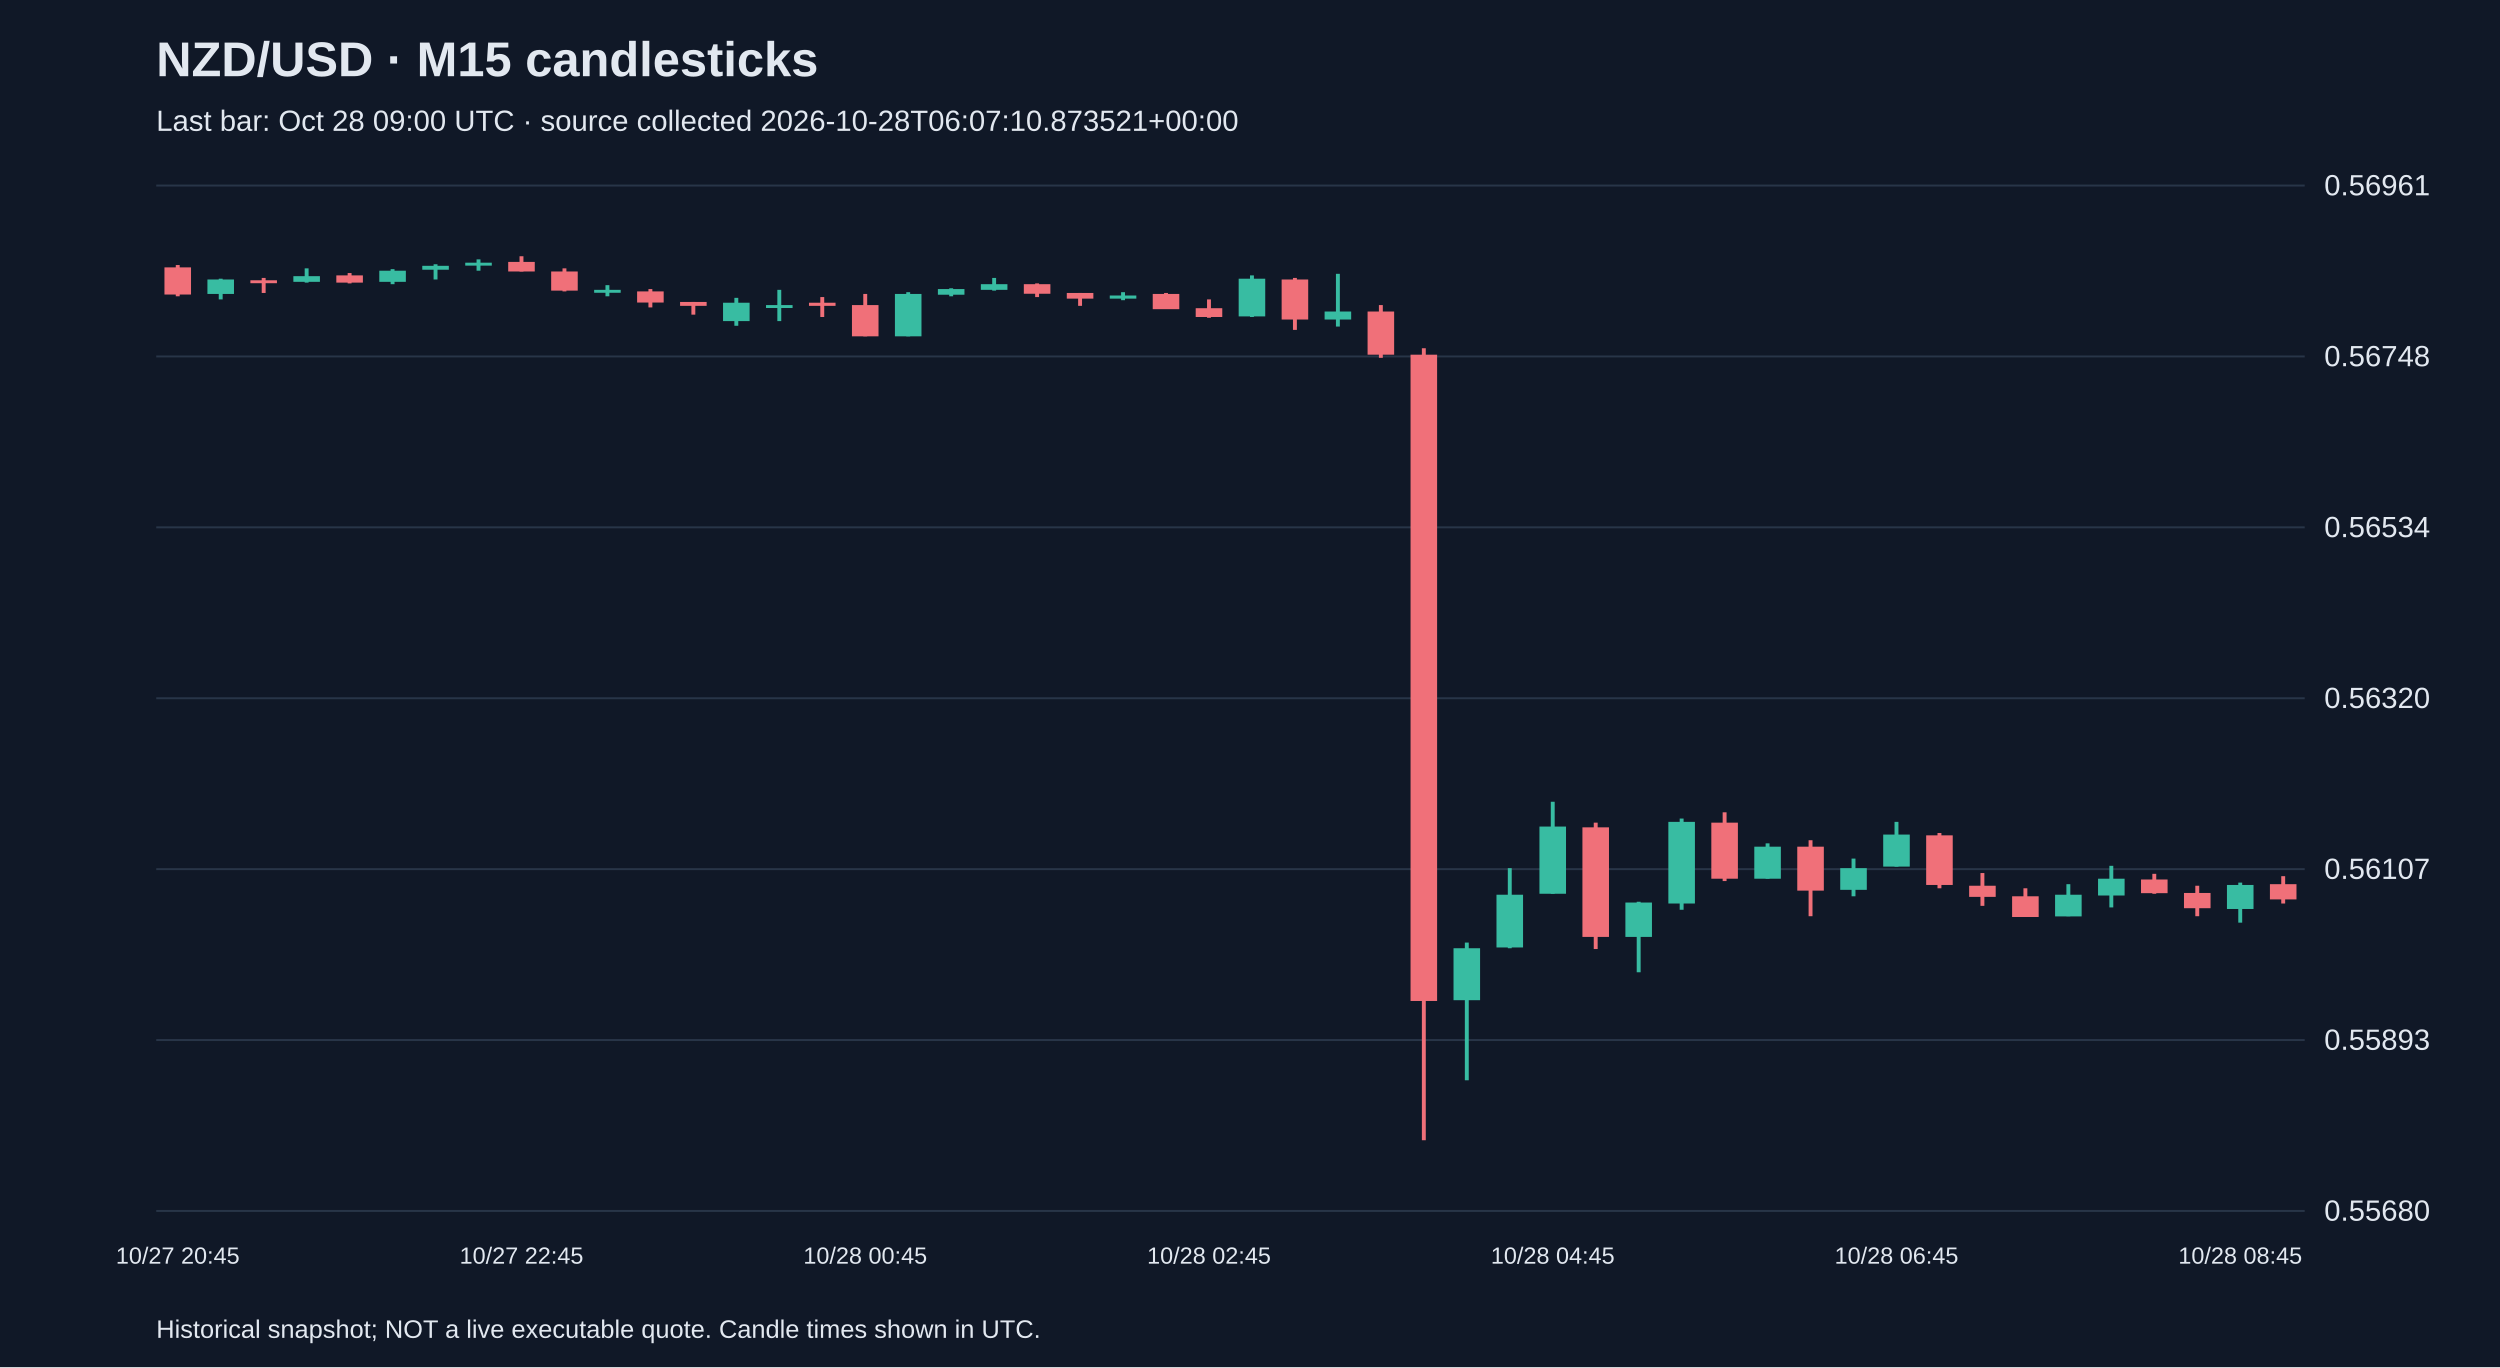
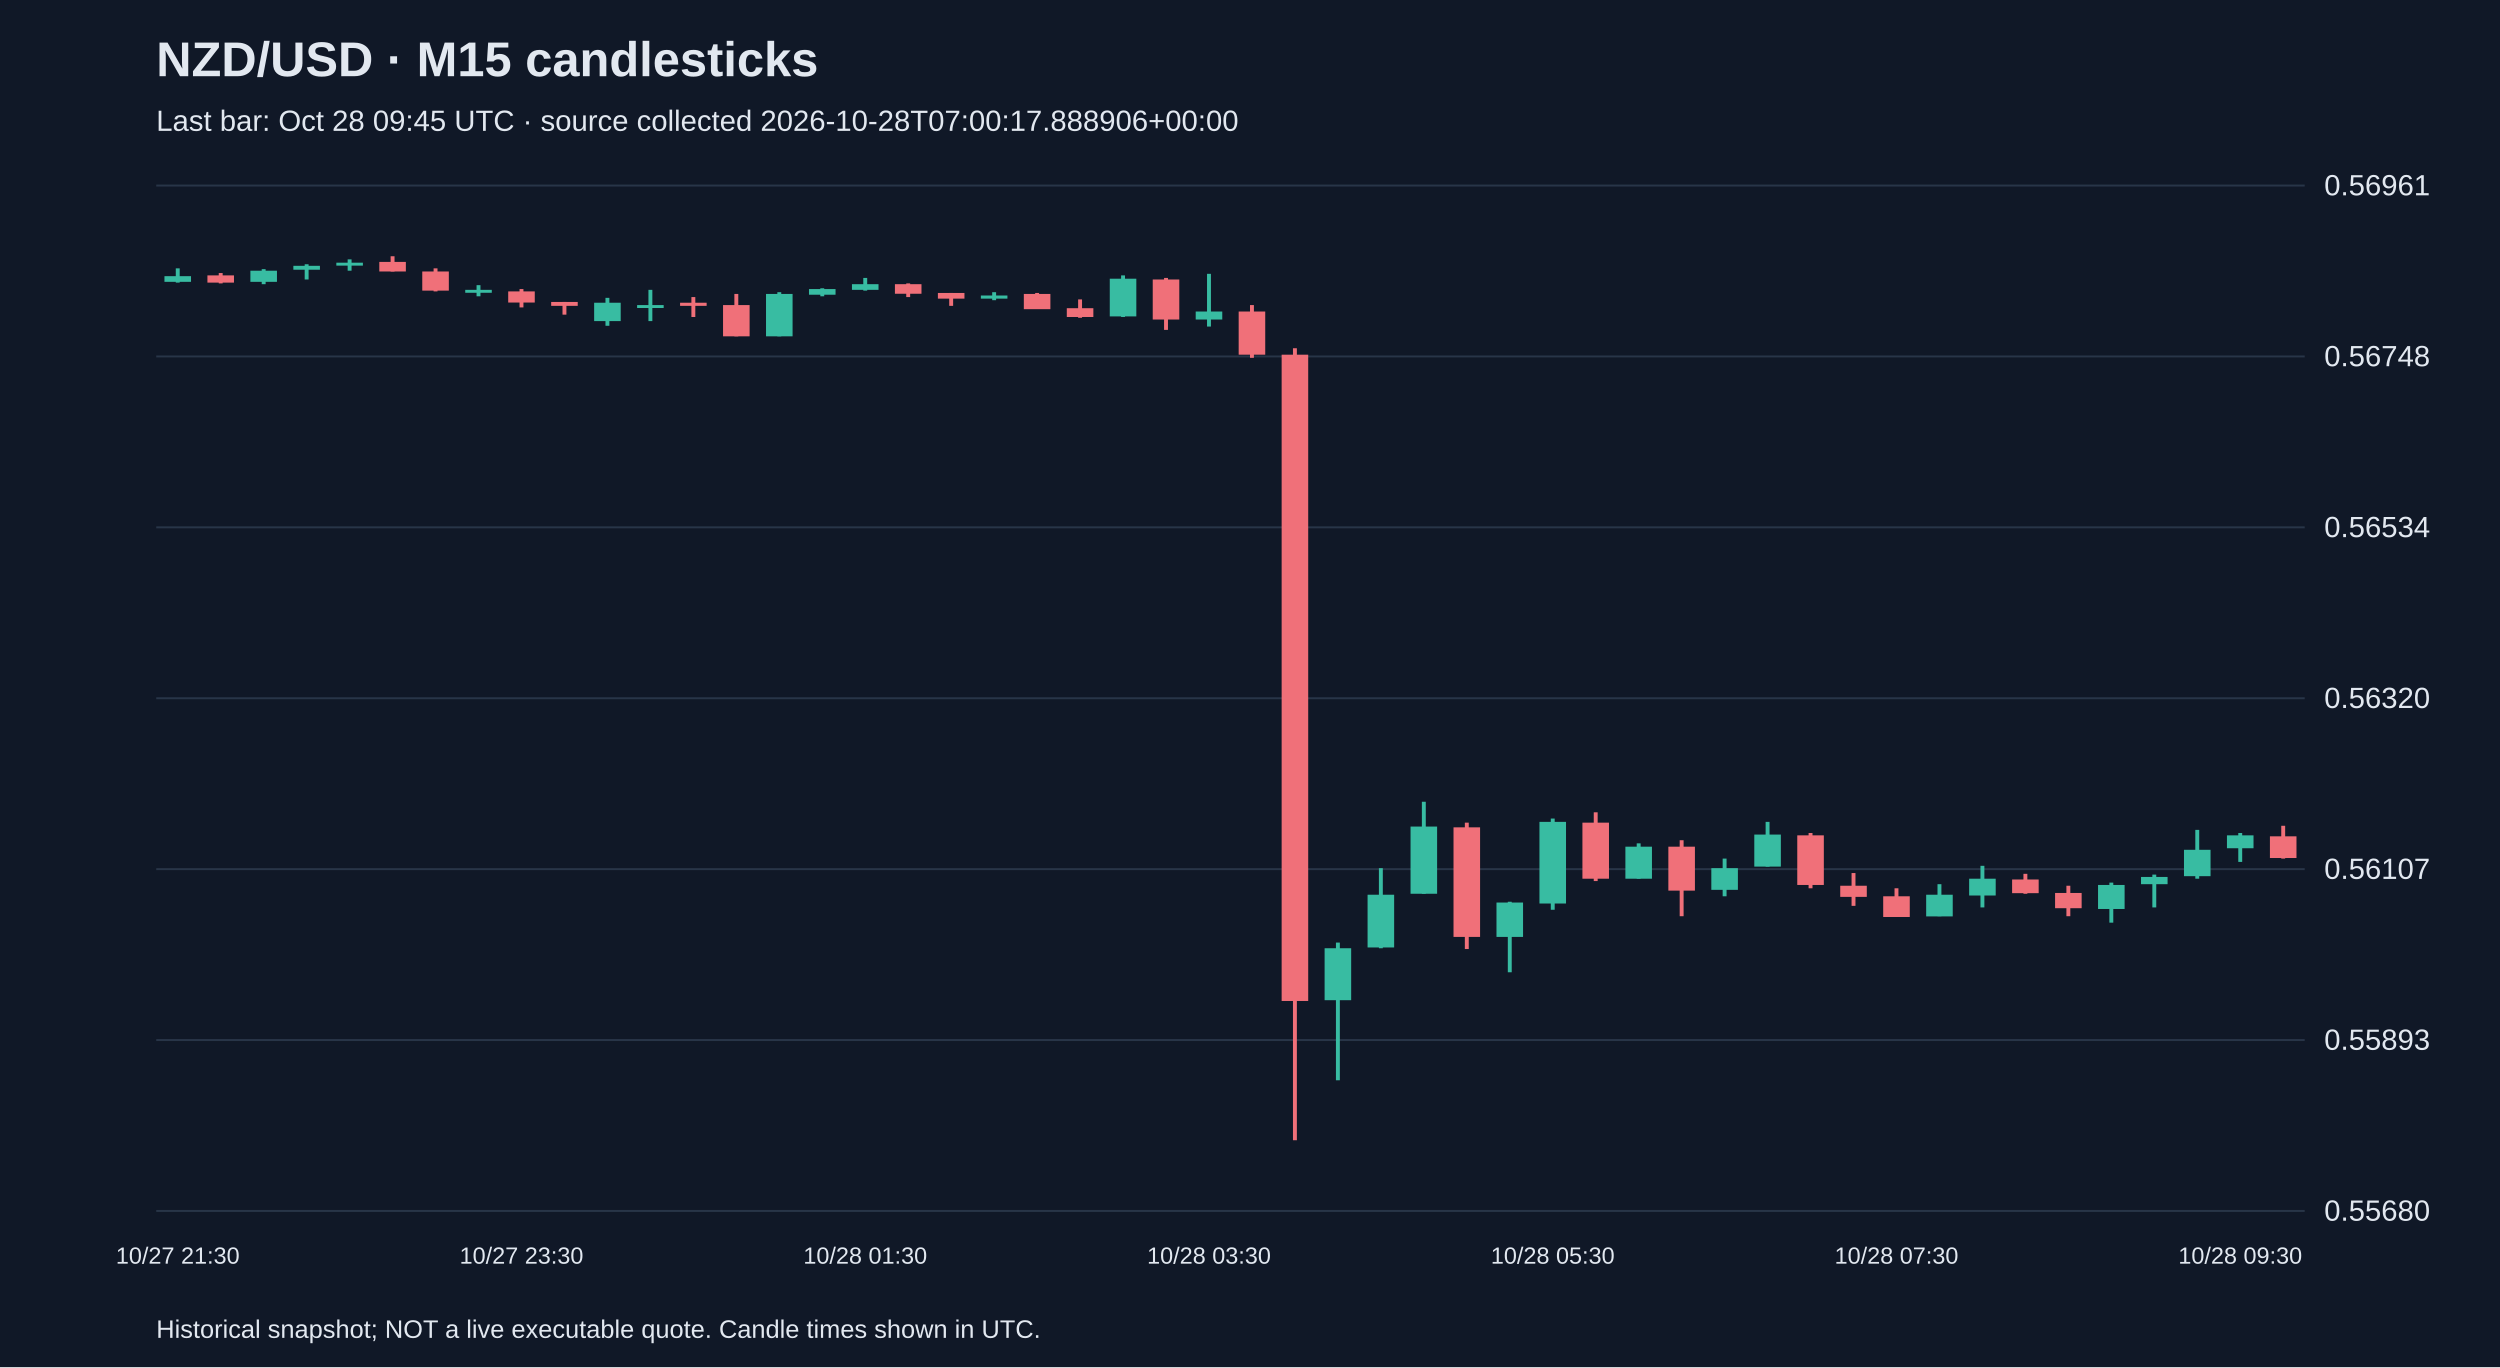
<svg xmlns="http://www.w3.org/2000/svg" viewBox="0 0 1280 700">
  <rect width="100%" height="100%" fill="#101827" />
  <style>text{font-family:Arial,sans-serif;fill:#e2e8f0}</style>
  <text x="80" y="39" font-size="25" font-weight="bold">NZD/USD · M15 candlesticks</text>
-   <text x="80" y="67" font-size="15" fill="#a6b1c5">Last bar: Oct 28 09:00 UTC · source collected 2026-10-28T06:07:10.873521+00:00</text>
+   <text x="80" y="67" font-size="15" fill="#a6b1c5">Last bar: Oct 28 09:45 UTC · source collected 2026-10-28T07:00:17.888906+00:00</text>
  <line x1="80" y1="620.0" x2="1180" y2="620.0" stroke="#283548" />
  <text x="1190" y="625.0" font-size="15">0.55680</text>
  <line x1="80" y1="532.5" x2="1180" y2="532.5" stroke="#283548" />
  <text x="1190" y="537.5" font-size="15">0.55893</text>
  <line x1="80" y1="445.0" x2="1180" y2="445.0" stroke="#283548" />
  <text x="1190" y="450.0" font-size="15">0.56107</text>
  <line x1="80" y1="357.5" x2="1180" y2="357.5" stroke="#283548" />
  <text x="1190" y="362.5" font-size="15">0.56320</text>
  <line x1="80" y1="270.0" x2="1180" y2="270.0" stroke="#283548" />
  <text x="1190" y="275.0" font-size="15">0.56534</text>
  <line x1="80" y1="182.5" x2="1180" y2="182.5" stroke="#283548" />
  <text x="1190" y="187.5" font-size="15">0.56748</text>
  <line x1="80" y1="95.0" x2="1180" y2="95.0" stroke="#283548" />
  <text x="1190" y="100.0" font-size="15">0.56961</text>
-   <line x1="91.0" y1="135.7" x2="91.0" y2="151.7" stroke="#f07079" stroke-width="2" />
-   <rect x="84.2" y="136.9" width="13.6" height="13.9" fill="#f07079" />
-   <text x="91.0" y="647" text-anchor="middle" font-size="12">10/27 20:45</text>
-   <line x1="113.0" y1="142.7" x2="113.0" y2="153.3" stroke="#38bca2" stroke-width="2" />
-   <rect x="106.2" y="143.1" width="13.6" height="7.4" fill="#38bca2" />
-   <line x1="135.0" y1="142.3" x2="135.0" y2="150.0" stroke="#f07079" stroke-width="2" />
-   <rect x="128.2" y="143.5" width="13.6" height="1.5" fill="#f07079" />
-   <line x1="157.0" y1="137.4" x2="157.0" y2="144.7" stroke="#38bca2" stroke-width="2" />
-   <rect x="150.2" y="141.4" width="13.6" height="2.9" fill="#38bca2" />
-   <line x1="179.0" y1="139.8" x2="179.0" y2="145.1" stroke="#f07079" stroke-width="2" />
-   <rect x="172.2" y="141.0" width="13.6" height="3.7" fill="#f07079" />
-   <line x1="201.0" y1="137.8" x2="201.0" y2="145.5" stroke="#38bca2" stroke-width="2" />
-   <rect x="194.2" y="138.6" width="13.6" height="5.7" fill="#38bca2" />
-   <line x1="223.0" y1="135.3" x2="223.0" y2="143.1" stroke="#38bca2" stroke-width="2" />
-   <rect x="216.2" y="136.1" width="13.6" height="2.0" fill="#38bca2" />
-   <line x1="245.0" y1="132.8" x2="245.0" y2="138.6" stroke="#38bca2" stroke-width="2" />
-   <rect x="238.2" y="134.5" width="13.6" height="1.5" fill="#38bca2" />
-   <line x1="267.0" y1="131.2" x2="267.0" y2="139.0" stroke="#f07079" stroke-width="2" />
-   <rect x="260.2" y="134.1" width="13.6" height="4.9" fill="#f07079" />
-   <text x="267.0" y="647" text-anchor="middle" font-size="12">10/27 22:45</text>
-   <line x1="289.0" y1="137.4" x2="289.0" y2="149.2" stroke="#f07079" stroke-width="2" />
-   <rect x="282.2" y="139.0" width="13.6" height="9.8" fill="#f07079" />
-   <line x1="311.0" y1="146.0" x2="311.0" y2="151.7" stroke="#38bca2" stroke-width="2" />
-   <rect x="304.2" y="148.4" width="13.6" height="1.5" fill="#38bca2" />
-   <line x1="333.0" y1="148.0" x2="333.0" y2="157.4" stroke="#f07079" stroke-width="2" />
-   <rect x="326.2" y="149.2" width="13.6" height="5.7" fill="#f07079" />
-   <line x1="355.0" y1="154.6" x2="355.0" y2="161.1" stroke="#f07079" stroke-width="2" />
-   <rect x="348.2" y="154.6" width="13.6" height="2.0" fill="#f07079" />
-   <line x1="377.0" y1="152.5" x2="377.0" y2="166.8" stroke="#38bca2" stroke-width="2" />
-   <rect x="370.2" y="155.0" width="13.6" height="9.4" fill="#38bca2" />
-   <line x1="399.0" y1="148.4" x2="399.0" y2="164.4" stroke="#38bca2" stroke-width="2" />
-   <rect x="392.2" y="156.2" width="13.6" height="1.5" fill="#38bca2" />
-   <line x1="421.0" y1="152.1" x2="421.0" y2="162.3" stroke="#f07079" stroke-width="2" />
-   <rect x="414.2" y="155.0" width="13.6" height="1.6" fill="#f07079" />
-   <line x1="443.0" y1="150.5" x2="443.0" y2="172.2" stroke="#f07079" stroke-width="2" />
-   <rect x="436.2" y="156.2" width="13.6" height="16.0" fill="#f07079" />
-   <text x="443.0" y="647" text-anchor="middle" font-size="12">10/28 00:45</text>
-   <line x1="465.0" y1="149.6" x2="465.0" y2="172.2" stroke="#38bca2" stroke-width="2" />
-   <rect x="458.2" y="150.5" width="13.6" height="21.7" fill="#38bca2" />
-   <line x1="487.0" y1="147.6" x2="487.0" y2="151.7" stroke="#38bca2" stroke-width="2" />
-   <rect x="480.2" y="148.0" width="13.6" height="2.9" fill="#38bca2" />
-   <line x1="509.0" y1="142.3" x2="509.0" y2="148.8" stroke="#38bca2" stroke-width="2" />
-   <rect x="502.2" y="145.5" width="13.6" height="2.9" fill="#38bca2" />
-   <line x1="531.0" y1="145.1" x2="531.0" y2="152.1" stroke="#f07079" stroke-width="2" />
-   <rect x="524.2" y="145.5" width="13.6" height="4.9" fill="#f07079" />
-   <line x1="553.0" y1="150.0" x2="553.0" y2="156.6" stroke="#f07079" stroke-width="2" />
-   <rect x="546.2" y="150.0" width="13.6" height="2.9" fill="#f07079" />
-   <line x1="575.0" y1="149.6" x2="575.0" y2="153.7" stroke="#38bca2" stroke-width="2" />
-   <rect x="568.2" y="151.3" width="13.6" height="1.6" fill="#38bca2" />
-   <line x1="597.0" y1="150.0" x2="597.0" y2="158.2" stroke="#f07079" stroke-width="2" />
-   <rect x="590.2" y="150.5" width="13.6" height="7.8" fill="#f07079" />
-   <line x1="619.0" y1="153.3" x2="619.0" y2="162.7" stroke="#f07079" stroke-width="2" />
-   <rect x="612.2" y="157.8" width="13.6" height="4.5" fill="#f07079" />
-   <text x="619.0" y="647" text-anchor="middle" font-size="12">10/28 02:45</text>
-   <line x1="641.0" y1="141.0" x2="641.0" y2="162.3" stroke="#38bca2" stroke-width="2" />
-   <rect x="634.2" y="142.7" width="13.6" height="19.3" fill="#38bca2" />
-   <line x1="663.0" y1="142.3" x2="663.0" y2="168.9" stroke="#f07079" stroke-width="2" />
-   <rect x="656.2" y="143.1" width="13.6" height="20.5" fill="#f07079" />
-   <line x1="685.0" y1="140.2" x2="685.0" y2="167.2" stroke="#38bca2" stroke-width="2" />
-   <rect x="678.2" y="159.5" width="13.6" height="4.1" fill="#38bca2" />
-   <line x1="707.0" y1="156.2" x2="707.0" y2="183.2" stroke="#f07079" stroke-width="2" />
-   <rect x="700.2" y="159.5" width="13.6" height="22.1" fill="#f07079" />
-   <line x1="729.0" y1="178.3" x2="729.0" y2="583.8" stroke="#f07079" stroke-width="2" />
-   <rect x="722.2" y="181.6" width="13.6" height="330.9" fill="#f07079" />
-   <line x1="751.0" y1="482.6" x2="751.0" y2="553.1" stroke="#38bca2" stroke-width="2" />
-   <rect x="744.2" y="485.5" width="13.6" height="26.6" fill="#38bca2" />
-   <line x1="773.0" y1="444.5" x2="773.0" y2="485.5" stroke="#38bca2" stroke-width="2" />
-   <rect x="766.2" y="458.1" width="13.6" height="27.0" fill="#38bca2" />
-   <line x1="795.0" y1="410.5" x2="795.0" y2="457.6" stroke="#38bca2" stroke-width="2" />
-   <rect x="788.2" y="423.2" width="13.6" height="34.4" fill="#38bca2" />
-   <text x="795.0" y="647" text-anchor="middle" font-size="12">10/28 04:45</text>
-   <line x1="817.0" y1="421.2" x2="817.0" y2="485.9" stroke="#f07079" stroke-width="2" />
-   <rect x="810.2" y="423.6" width="13.6" height="56.1" fill="#f07079" />
-   <line x1="839.0" y1="461.7" x2="839.0" y2="497.8" stroke="#38bca2" stroke-width="2" />
-   <rect x="832.2" y="462.1" width="13.6" height="17.6" fill="#38bca2" />
-   <line x1="861.0" y1="419.1" x2="861.0" y2="465.8" stroke="#38bca2" stroke-width="2" />
-   <rect x="854.2" y="420.8" width="13.6" height="41.8" fill="#38bca2" />
-   <line x1="883.0" y1="415.9" x2="883.0" y2="451.1" stroke="#f07079" stroke-width="2" />
-   <rect x="876.2" y="421.2" width="13.6" height="28.7" fill="#f07079" />
-   <line x1="905.0" y1="431.8" x2="905.0" y2="449.9" stroke="#38bca2" stroke-width="2" />
-   <rect x="898.2" y="433.5" width="13.6" height="16.4" fill="#38bca2" />
-   <line x1="927.0" y1="430.2" x2="927.0" y2="469.1" stroke="#f07079" stroke-width="2" />
-   <rect x="920.2" y="433.5" width="13.6" height="22.5" fill="#f07079" />
-   <line x1="949.0" y1="439.6" x2="949.0" y2="458.9" stroke="#38bca2" stroke-width="2" />
-   <rect x="942.2" y="444.5" width="13.6" height="11.1" fill="#38bca2" />
-   <line x1="971.0" y1="420.8" x2="971.0" y2="443.7" stroke="#38bca2" stroke-width="2" />
-   <rect x="964.2" y="427.3" width="13.6" height="16.4" fill="#38bca2" />
-   <text x="971.0" y="647" text-anchor="middle" font-size="12">10/28 06:45</text>
-   <line x1="993.0" y1="426.5" x2="993.0" y2="454.8" stroke="#f07079" stroke-width="2" />
-   <rect x="986.2" y="427.7" width="13.6" height="25.4" fill="#f07079" />
-   <line x1="1015.0" y1="447.0" x2="1015.0" y2="463.8" stroke="#f07079" stroke-width="2" />
-   <rect x="1008.2" y="453.5" width="13.6" height="5.7" fill="#f07079" />
-   <line x1="1037.0" y1="454.8" x2="1037.0" y2="469.5" stroke="#f07079" stroke-width="2" />
-   <rect x="1030.2" y="458.9" width="13.6" height="10.6" fill="#f07079" />
-   <line x1="1059.0" y1="452.7" x2="1059.0" y2="469.1" stroke="#38bca2" stroke-width="2" />
-   <rect x="1052.2" y="458.1" width="13.6" height="11.1" fill="#38bca2" />
-   <line x1="1081.0" y1="443.3" x2="1081.0" y2="464.6" stroke="#38bca2" stroke-width="2" />
-   <rect x="1074.2" y="449.9" width="13.6" height="8.6" fill="#38bca2" />
-   <line x1="1103.0" y1="447.4" x2="1103.0" y2="457.6" stroke="#f07079" stroke-width="2" />
-   <rect x="1096.2" y="450.3" width="13.6" height="7.0" fill="#f07079" />
-   <line x1="1125.0" y1="453.5" x2="1125.0" y2="469.1" stroke="#f07079" stroke-width="2" />
-   <rect x="1118.2" y="457.2" width="13.6" height="7.8" fill="#f07079" />
-   <line x1="1147.0" y1="451.9" x2="1147.0" y2="472.4" stroke="#38bca2" stroke-width="2" />
-   <rect x="1140.2" y="453.1" width="13.6" height="12.3" fill="#38bca2" />
-   <text x="1147.0" y="647" text-anchor="middle" font-size="12">10/28 08:45</text>
-   <line x1="1169.0" y1="448.6" x2="1169.0" y2="462.6" stroke="#f07079" stroke-width="2" />
-   <rect x="1162.2" y="452.7" width="13.6" height="7.8" fill="#f07079" />
+   <line x1="91.0" y1="137.4" x2="91.0" y2="144.7" stroke="#38bca2" stroke-width="2" />
+   <rect x="84.2" y="141.4" width="13.6" height="2.9" fill="#38bca2" />
+   <text x="91.0" y="647" text-anchor="middle" font-size="12">10/27 21:30</text>
+   <line x1="113.0" y1="139.8" x2="113.0" y2="145.1" stroke="#f07079" stroke-width="2" />
+   <rect x="106.2" y="141.0" width="13.6" height="3.7" fill="#f07079" />
+   <line x1="135.0" y1="137.8" x2="135.0" y2="145.5" stroke="#38bca2" stroke-width="2" />
+   <rect x="128.2" y="138.6" width="13.6" height="5.7" fill="#38bca2" />
+   <line x1="157.0" y1="135.3" x2="157.0" y2="143.1" stroke="#38bca2" stroke-width="2" />
+   <rect x="150.2" y="136.1" width="13.6" height="2.0" fill="#38bca2" />
+   <line x1="179.0" y1="132.8" x2="179.0" y2="138.6" stroke="#38bca2" stroke-width="2" />
+   <rect x="172.2" y="134.5" width="13.6" height="1.5" fill="#38bca2" />
+   <line x1="201.0" y1="131.2" x2="201.0" y2="139.0" stroke="#f07079" stroke-width="2" />
+   <rect x="194.2" y="134.1" width="13.6" height="4.9" fill="#f07079" />
+   <line x1="223.0" y1="137.4" x2="223.0" y2="149.2" stroke="#f07079" stroke-width="2" />
+   <rect x="216.2" y="139.0" width="13.6" height="9.8" fill="#f07079" />
+   <line x1="245.0" y1="146.0" x2="245.0" y2="151.7" stroke="#38bca2" stroke-width="2" />
+   <rect x="238.2" y="148.4" width="13.6" height="1.5" fill="#38bca2" />
+   <line x1="267.0" y1="148.0" x2="267.0" y2="157.4" stroke="#f07079" stroke-width="2" />
+   <rect x="260.2" y="149.2" width="13.6" height="5.7" fill="#f07079" />
+   <text x="267.0" y="647" text-anchor="middle" font-size="12">10/27 23:30</text>
+   <line x1="289.0" y1="154.6" x2="289.0" y2="161.1" stroke="#f07079" stroke-width="2" />
+   <rect x="282.2" y="154.6" width="13.6" height="2.0" fill="#f07079" />
+   <line x1="311.0" y1="152.5" x2="311.0" y2="166.8" stroke="#38bca2" stroke-width="2" />
+   <rect x="304.2" y="155.0" width="13.6" height="9.4" fill="#38bca2" />
+   <line x1="333.0" y1="148.4" x2="333.0" y2="164.4" stroke="#38bca2" stroke-width="2" />
+   <rect x="326.2" y="156.2" width="13.6" height="1.5" fill="#38bca2" />
+   <line x1="355.0" y1="152.1" x2="355.0" y2="162.3" stroke="#f07079" stroke-width="2" />
+   <rect x="348.2" y="155.0" width="13.6" height="1.6" fill="#f07079" />
+   <line x1="377.0" y1="150.5" x2="377.0" y2="172.2" stroke="#f07079" stroke-width="2" />
+   <rect x="370.2" y="156.2" width="13.6" height="16.0" fill="#f07079" />
+   <line x1="399.0" y1="149.6" x2="399.0" y2="172.2" stroke="#38bca2" stroke-width="2" />
+   <rect x="392.2" y="150.5" width="13.6" height="21.7" fill="#38bca2" />
+   <line x1="421.0" y1="147.6" x2="421.0" y2="151.7" stroke="#38bca2" stroke-width="2" />
+   <rect x="414.2" y="148.0" width="13.6" height="2.9" fill="#38bca2" />
+   <line x1="443.0" y1="142.3" x2="443.0" y2="148.8" stroke="#38bca2" stroke-width="2" />
+   <rect x="436.2" y="145.5" width="13.6" height="2.9" fill="#38bca2" />
+   <text x="443.0" y="647" text-anchor="middle" font-size="12">10/28 01:30</text>
+   <line x1="465.0" y1="145.1" x2="465.0" y2="152.1" stroke="#f07079" stroke-width="2" />
+   <rect x="458.2" y="145.5" width="13.6" height="4.9" fill="#f07079" />
+   <line x1="487.0" y1="150.0" x2="487.0" y2="156.6" stroke="#f07079" stroke-width="2" />
+   <rect x="480.2" y="150.0" width="13.6" height="2.9" fill="#f07079" />
+   <line x1="509.0" y1="149.6" x2="509.0" y2="153.7" stroke="#38bca2" stroke-width="2" />
+   <rect x="502.2" y="151.3" width="13.6" height="1.6" fill="#38bca2" />
+   <line x1="531.0" y1="150.0" x2="531.0" y2="158.2" stroke="#f07079" stroke-width="2" />
+   <rect x="524.2" y="150.5" width="13.6" height="7.8" fill="#f07079" />
+   <line x1="553.0" y1="153.3" x2="553.0" y2="162.7" stroke="#f07079" stroke-width="2" />
+   <rect x="546.2" y="157.8" width="13.6" height="4.5" fill="#f07079" />
+   <line x1="575.0" y1="141.0" x2="575.0" y2="162.3" stroke="#38bca2" stroke-width="2" />
+   <rect x="568.2" y="142.7" width="13.6" height="19.3" fill="#38bca2" />
+   <line x1="597.0" y1="142.3" x2="597.0" y2="168.9" stroke="#f07079" stroke-width="2" />
+   <rect x="590.2" y="143.1" width="13.6" height="20.5" fill="#f07079" />
+   <line x1="619.0" y1="140.2" x2="619.0" y2="167.2" stroke="#38bca2" stroke-width="2" />
+   <rect x="612.2" y="159.5" width="13.6" height="4.1" fill="#38bca2" />
+   <text x="619.0" y="647" text-anchor="middle" font-size="12">10/28 03:30</text>
+   <line x1="641.0" y1="156.2" x2="641.0" y2="183.2" stroke="#f07079" stroke-width="2" />
+   <rect x="634.2" y="159.5" width="13.6" height="22.1" fill="#f07079" />
+   <line x1="663.0" y1="178.3" x2="663.0" y2="583.8" stroke="#f07079" stroke-width="2" />
+   <rect x="656.2" y="181.6" width="13.6" height="330.9" fill="#f07079" />
+   <line x1="685.0" y1="482.6" x2="685.0" y2="553.1" stroke="#38bca2" stroke-width="2" />
+   <rect x="678.2" y="485.5" width="13.6" height="26.6" fill="#38bca2" />
+   <line x1="707.0" y1="444.5" x2="707.0" y2="485.5" stroke="#38bca2" stroke-width="2" />
+   <rect x="700.2" y="458.1" width="13.6" height="27.0" fill="#38bca2" />
+   <line x1="729.0" y1="410.5" x2="729.0" y2="457.6" stroke="#38bca2" stroke-width="2" />
+   <rect x="722.2" y="423.2" width="13.6" height="34.4" fill="#38bca2" />
+   <line x1="751.0" y1="421.2" x2="751.0" y2="485.9" stroke="#f07079" stroke-width="2" />
+   <rect x="744.2" y="423.6" width="13.6" height="56.1" fill="#f07079" />
+   <line x1="773.0" y1="461.7" x2="773.0" y2="497.8" stroke="#38bca2" stroke-width="2" />
+   <rect x="766.2" y="462.1" width="13.6" height="17.6" fill="#38bca2" />
+   <line x1="795.0" y1="419.1" x2="795.0" y2="465.8" stroke="#38bca2" stroke-width="2" />
+   <rect x="788.2" y="420.8" width="13.6" height="41.8" fill="#38bca2" />
+   <text x="795.0" y="647" text-anchor="middle" font-size="12">10/28 05:30</text>
+   <line x1="817.0" y1="415.9" x2="817.0" y2="451.1" stroke="#f07079" stroke-width="2" />
+   <rect x="810.2" y="421.2" width="13.6" height="28.7" fill="#f07079" />
+   <line x1="839.0" y1="431.8" x2="839.0" y2="449.9" stroke="#38bca2" stroke-width="2" />
+   <rect x="832.2" y="433.5" width="13.6" height="16.4" fill="#38bca2" />
+   <line x1="861.0" y1="430.2" x2="861.0" y2="469.1" stroke="#f07079" stroke-width="2" />
+   <rect x="854.2" y="433.5" width="13.6" height="22.5" fill="#f07079" />
+   <line x1="883.0" y1="439.6" x2="883.0" y2="458.9" stroke="#38bca2" stroke-width="2" />
+   <rect x="876.2" y="444.5" width="13.6" height="11.1" fill="#38bca2" />
+   <line x1="905.0" y1="420.8" x2="905.0" y2="443.7" stroke="#38bca2" stroke-width="2" />
+   <rect x="898.2" y="427.3" width="13.6" height="16.4" fill="#38bca2" />
+   <line x1="927.0" y1="426.5" x2="927.0" y2="454.8" stroke="#f07079" stroke-width="2" />
+   <rect x="920.2" y="427.7" width="13.6" height="25.4" fill="#f07079" />
+   <line x1="949.0" y1="447.0" x2="949.0" y2="463.8" stroke="#f07079" stroke-width="2" />
+   <rect x="942.2" y="453.5" width="13.6" height="5.7" fill="#f07079" />
+   <line x1="971.0" y1="454.8" x2="971.0" y2="469.5" stroke="#f07079" stroke-width="2" />
+   <rect x="964.2" y="458.9" width="13.6" height="10.6" fill="#f07079" />
+   <text x="971.0" y="647" text-anchor="middle" font-size="12">10/28 07:30</text>
+   <line x1="993.0" y1="452.7" x2="993.0" y2="469.1" stroke="#38bca2" stroke-width="2" />
+   <rect x="986.2" y="458.1" width="13.6" height="11.1" fill="#38bca2" />
+   <line x1="1015.0" y1="443.3" x2="1015.0" y2="464.6" stroke="#38bca2" stroke-width="2" />
+   <rect x="1008.2" y="449.9" width="13.6" height="8.6" fill="#38bca2" />
+   <line x1="1037.0" y1="447.4" x2="1037.0" y2="457.6" stroke="#f07079" stroke-width="2" />
+   <rect x="1030.2" y="450.3" width="13.6" height="7.0" fill="#f07079" />
+   <line x1="1059.0" y1="453.5" x2="1059.0" y2="469.1" stroke="#f07079" stroke-width="2" />
+   <rect x="1052.2" y="457.2" width="13.6" height="7.8" fill="#f07079" />
+   <line x1="1081.0" y1="451.9" x2="1081.0" y2="472.4" stroke="#38bca2" stroke-width="2" />
+   <rect x="1074.2" y="453.1" width="13.6" height="12.3" fill="#38bca2" />
+   <line x1="1103.0" y1="447.8" x2="1103.0" y2="464.6" stroke="#38bca2" stroke-width="2" />
+   <rect x="1096.2" y="449.0" width="13.6" height="3.7" fill="#38bca2" />
+   <line x1="1125.0" y1="424.9" x2="1125.0" y2="449.9" stroke="#38bca2" stroke-width="2" />
+   <rect x="1118.2" y="435.1" width="13.6" height="13.5" fill="#38bca2" />
+   <line x1="1147.0" y1="426.5" x2="1147.0" y2="441.3" stroke="#38bca2" stroke-width="2" />
+   <rect x="1140.2" y="427.7" width="13.6" height="6.6" fill="#38bca2" />
+   <text x="1147.0" y="647" text-anchor="middle" font-size="12">10/28 09:30</text>
+   <line x1="1169.0" y1="422.8" x2="1169.0" y2="439.6" stroke="#f07079" stroke-width="2" />
+   <rect x="1162.2" y="428.2" width="13.6" height="11.1" fill="#f07079" />
  <text x="80" y="685" font-size="13">Historical snapshot; NOT a live executable quote. Candle times shown in UTC.</text>
</svg>
